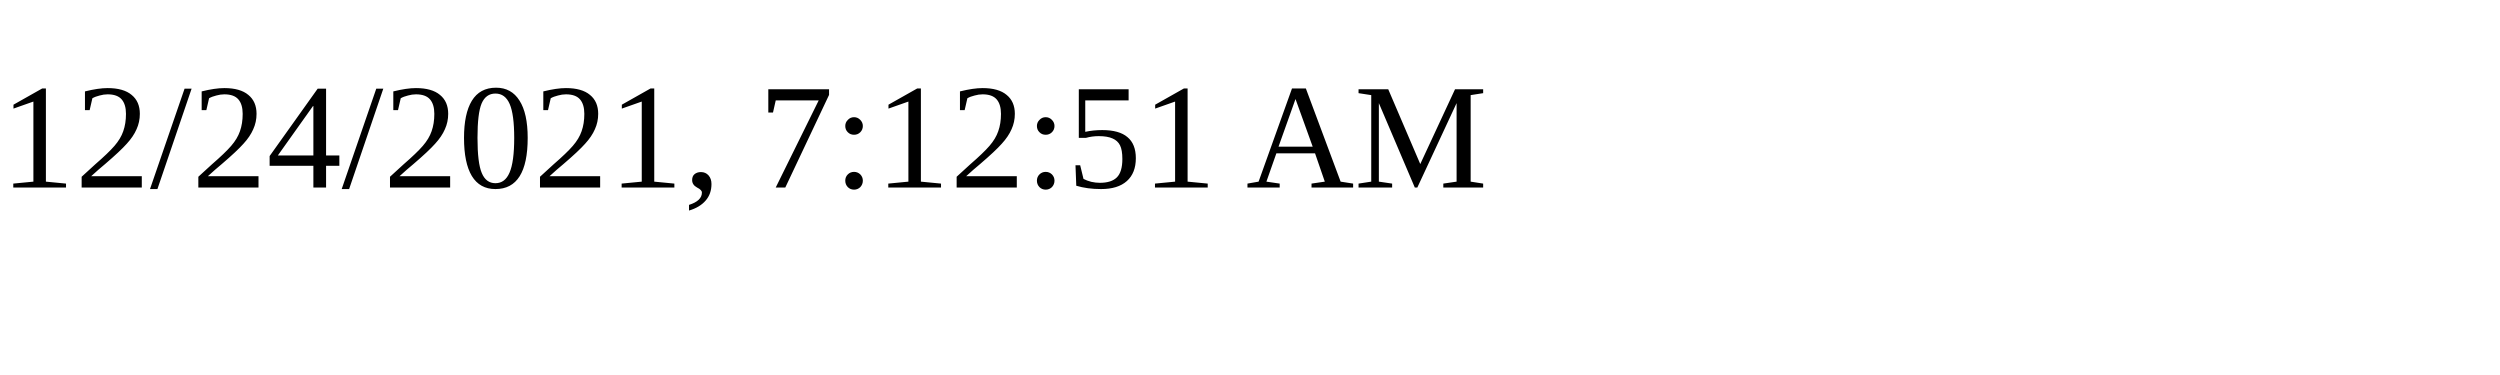
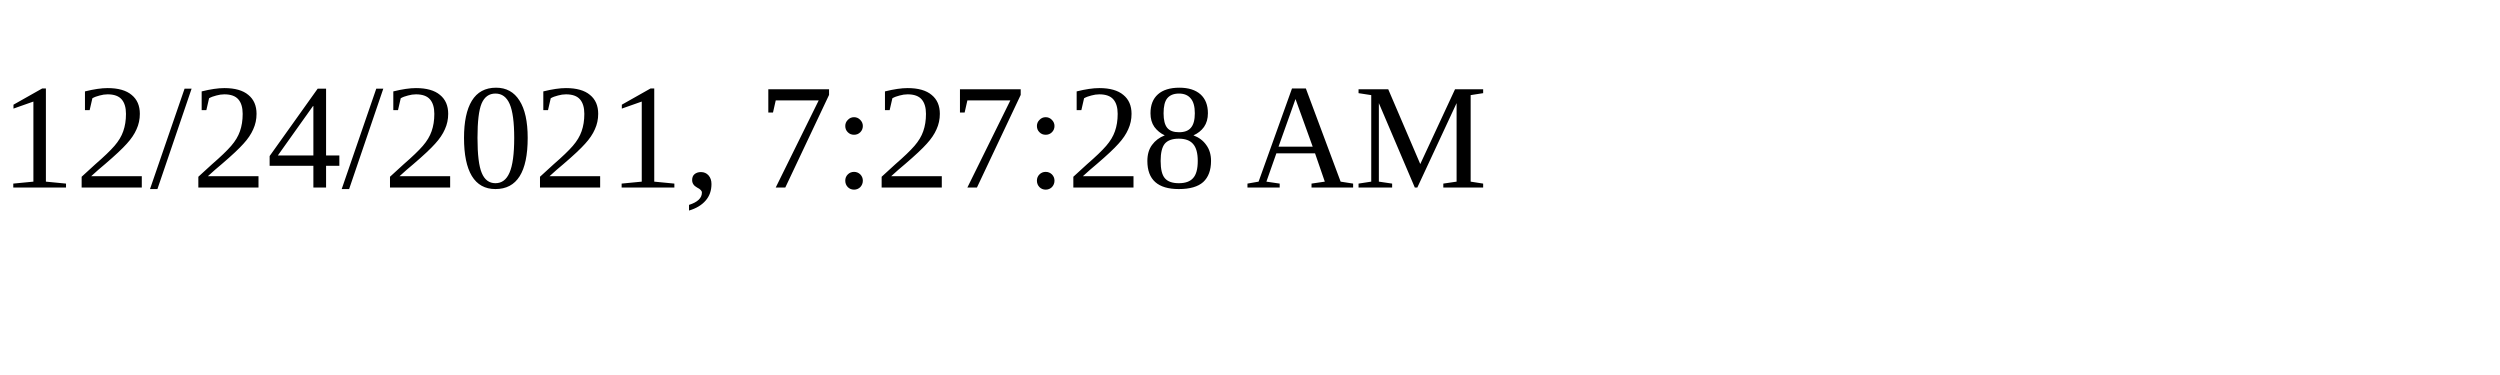
<svg xmlns="http://www.w3.org/2000/svg" height="30" width="200">
-   <text x="0" y="15">12/24/2021, 7:12:51 AM</text>
+   <text x="0" y="15">12/24/2021, 7:27:28 AM</text>
</svg>
